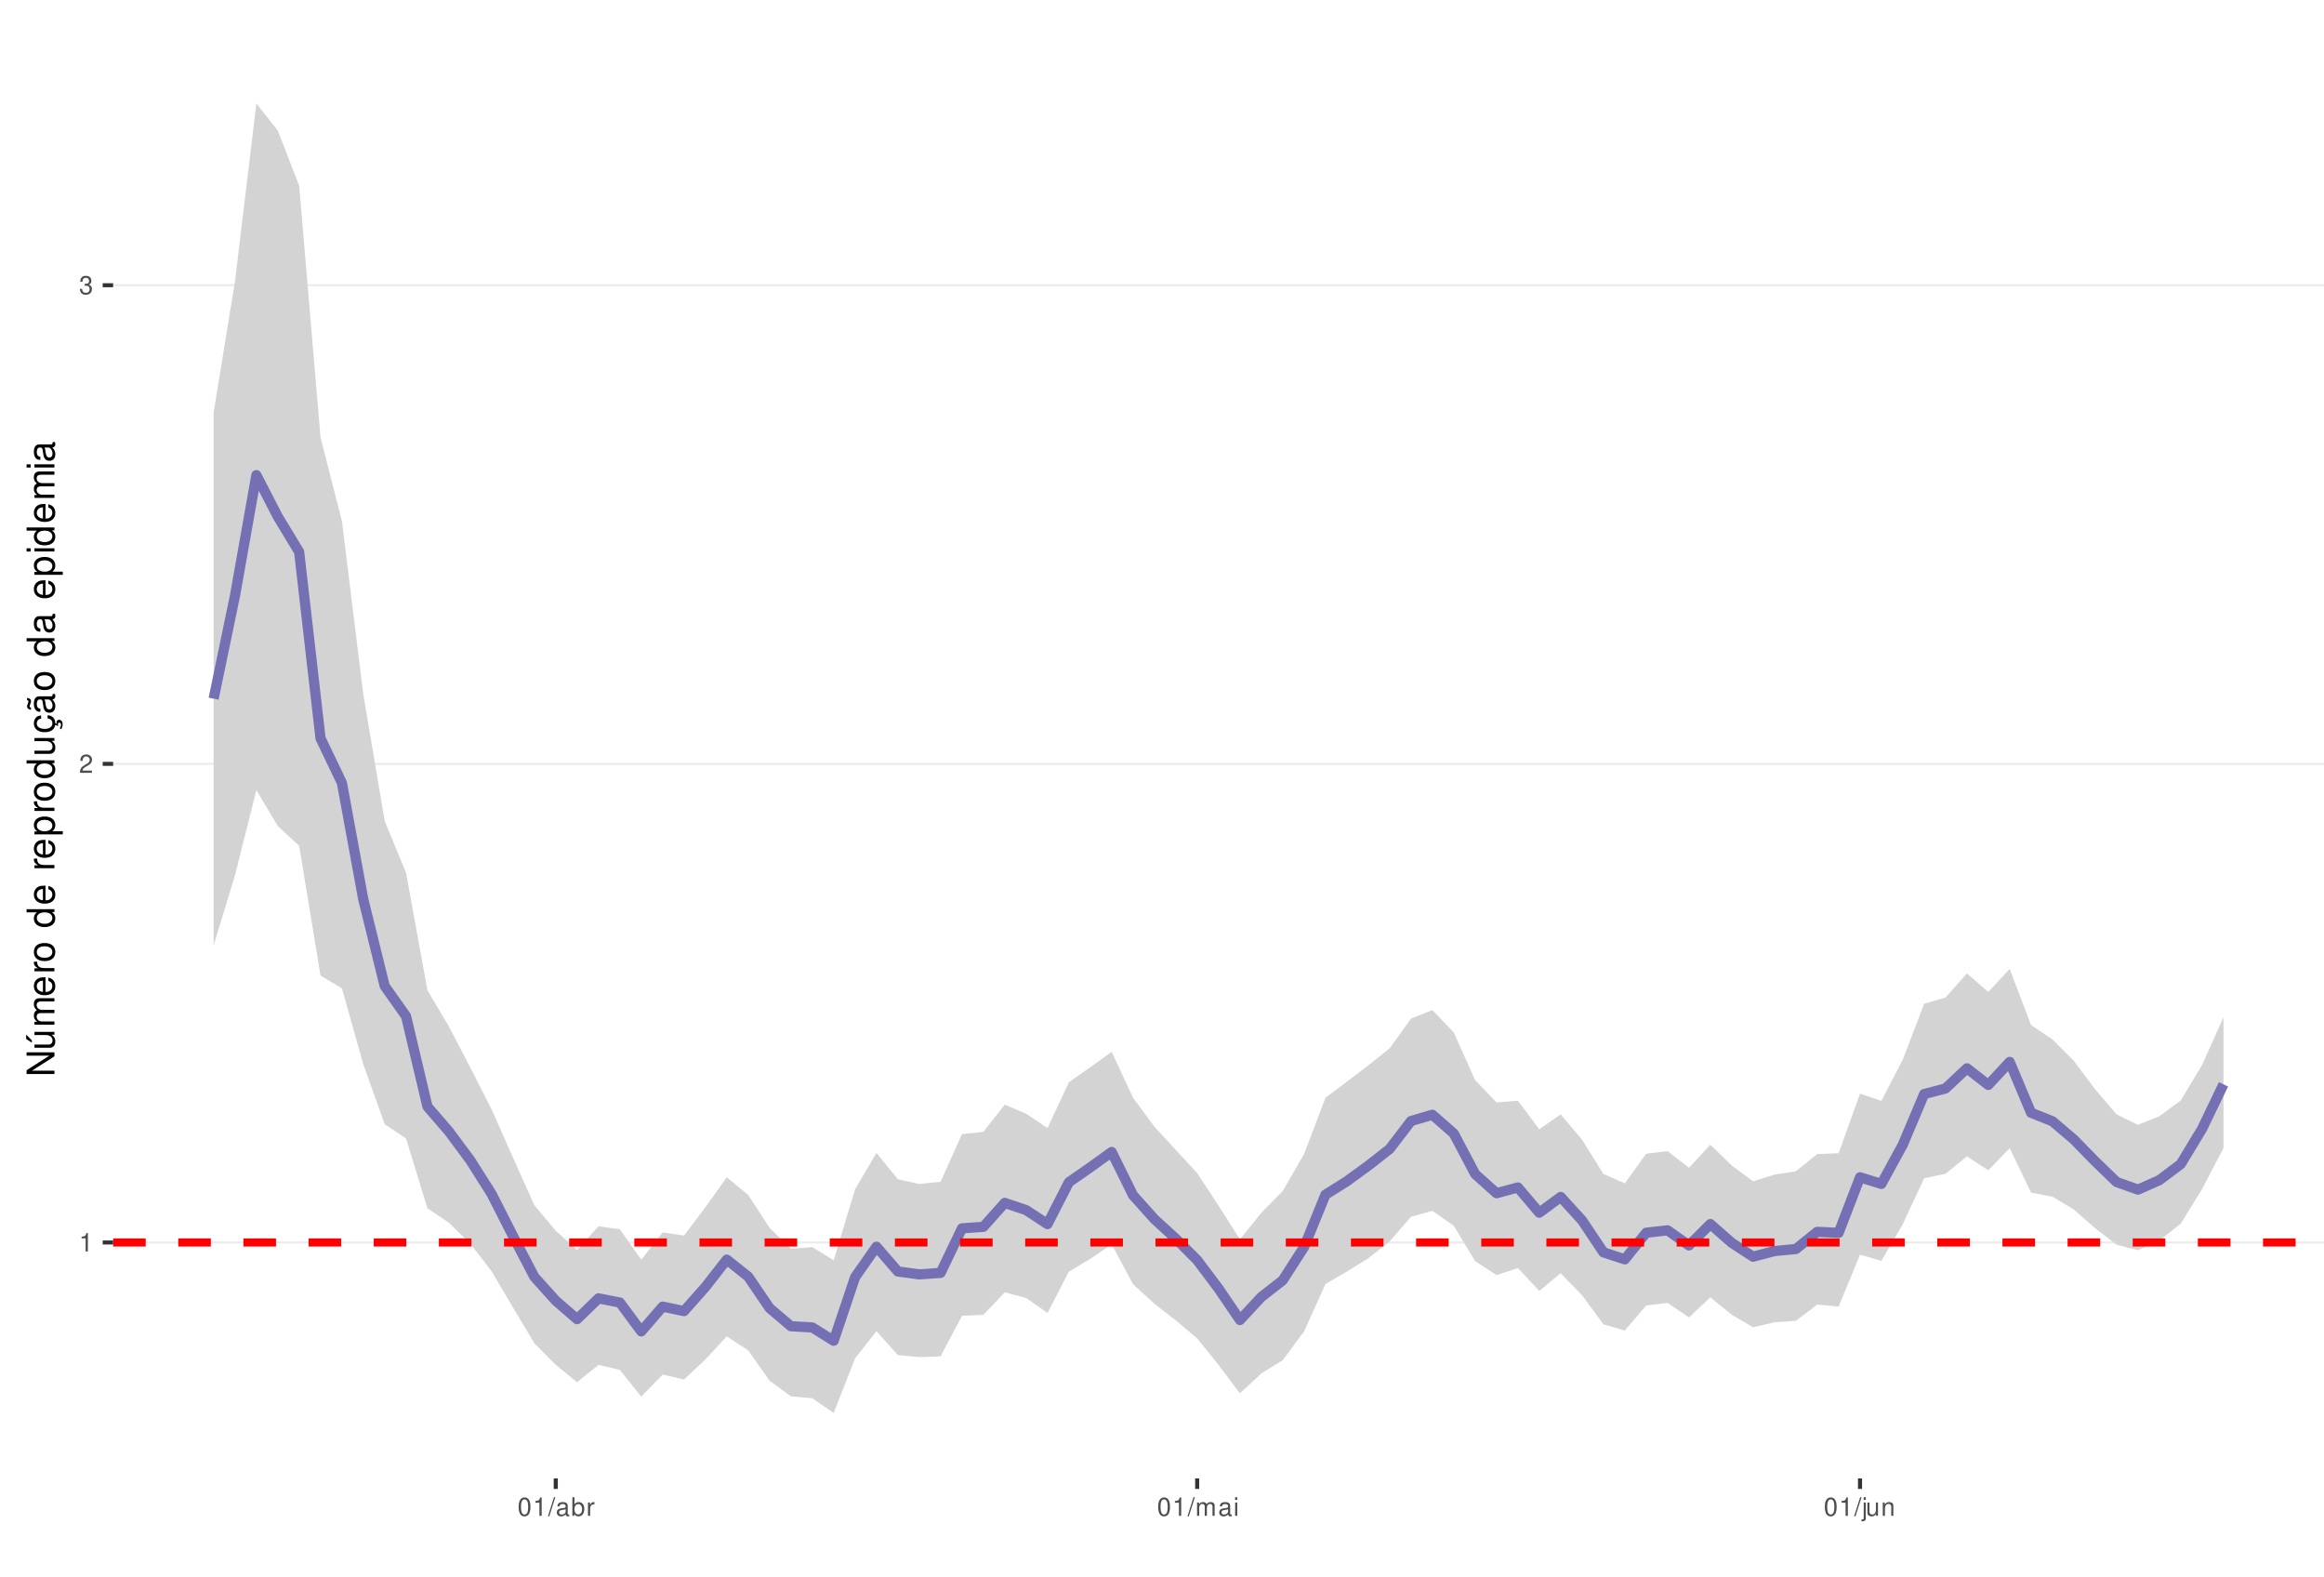
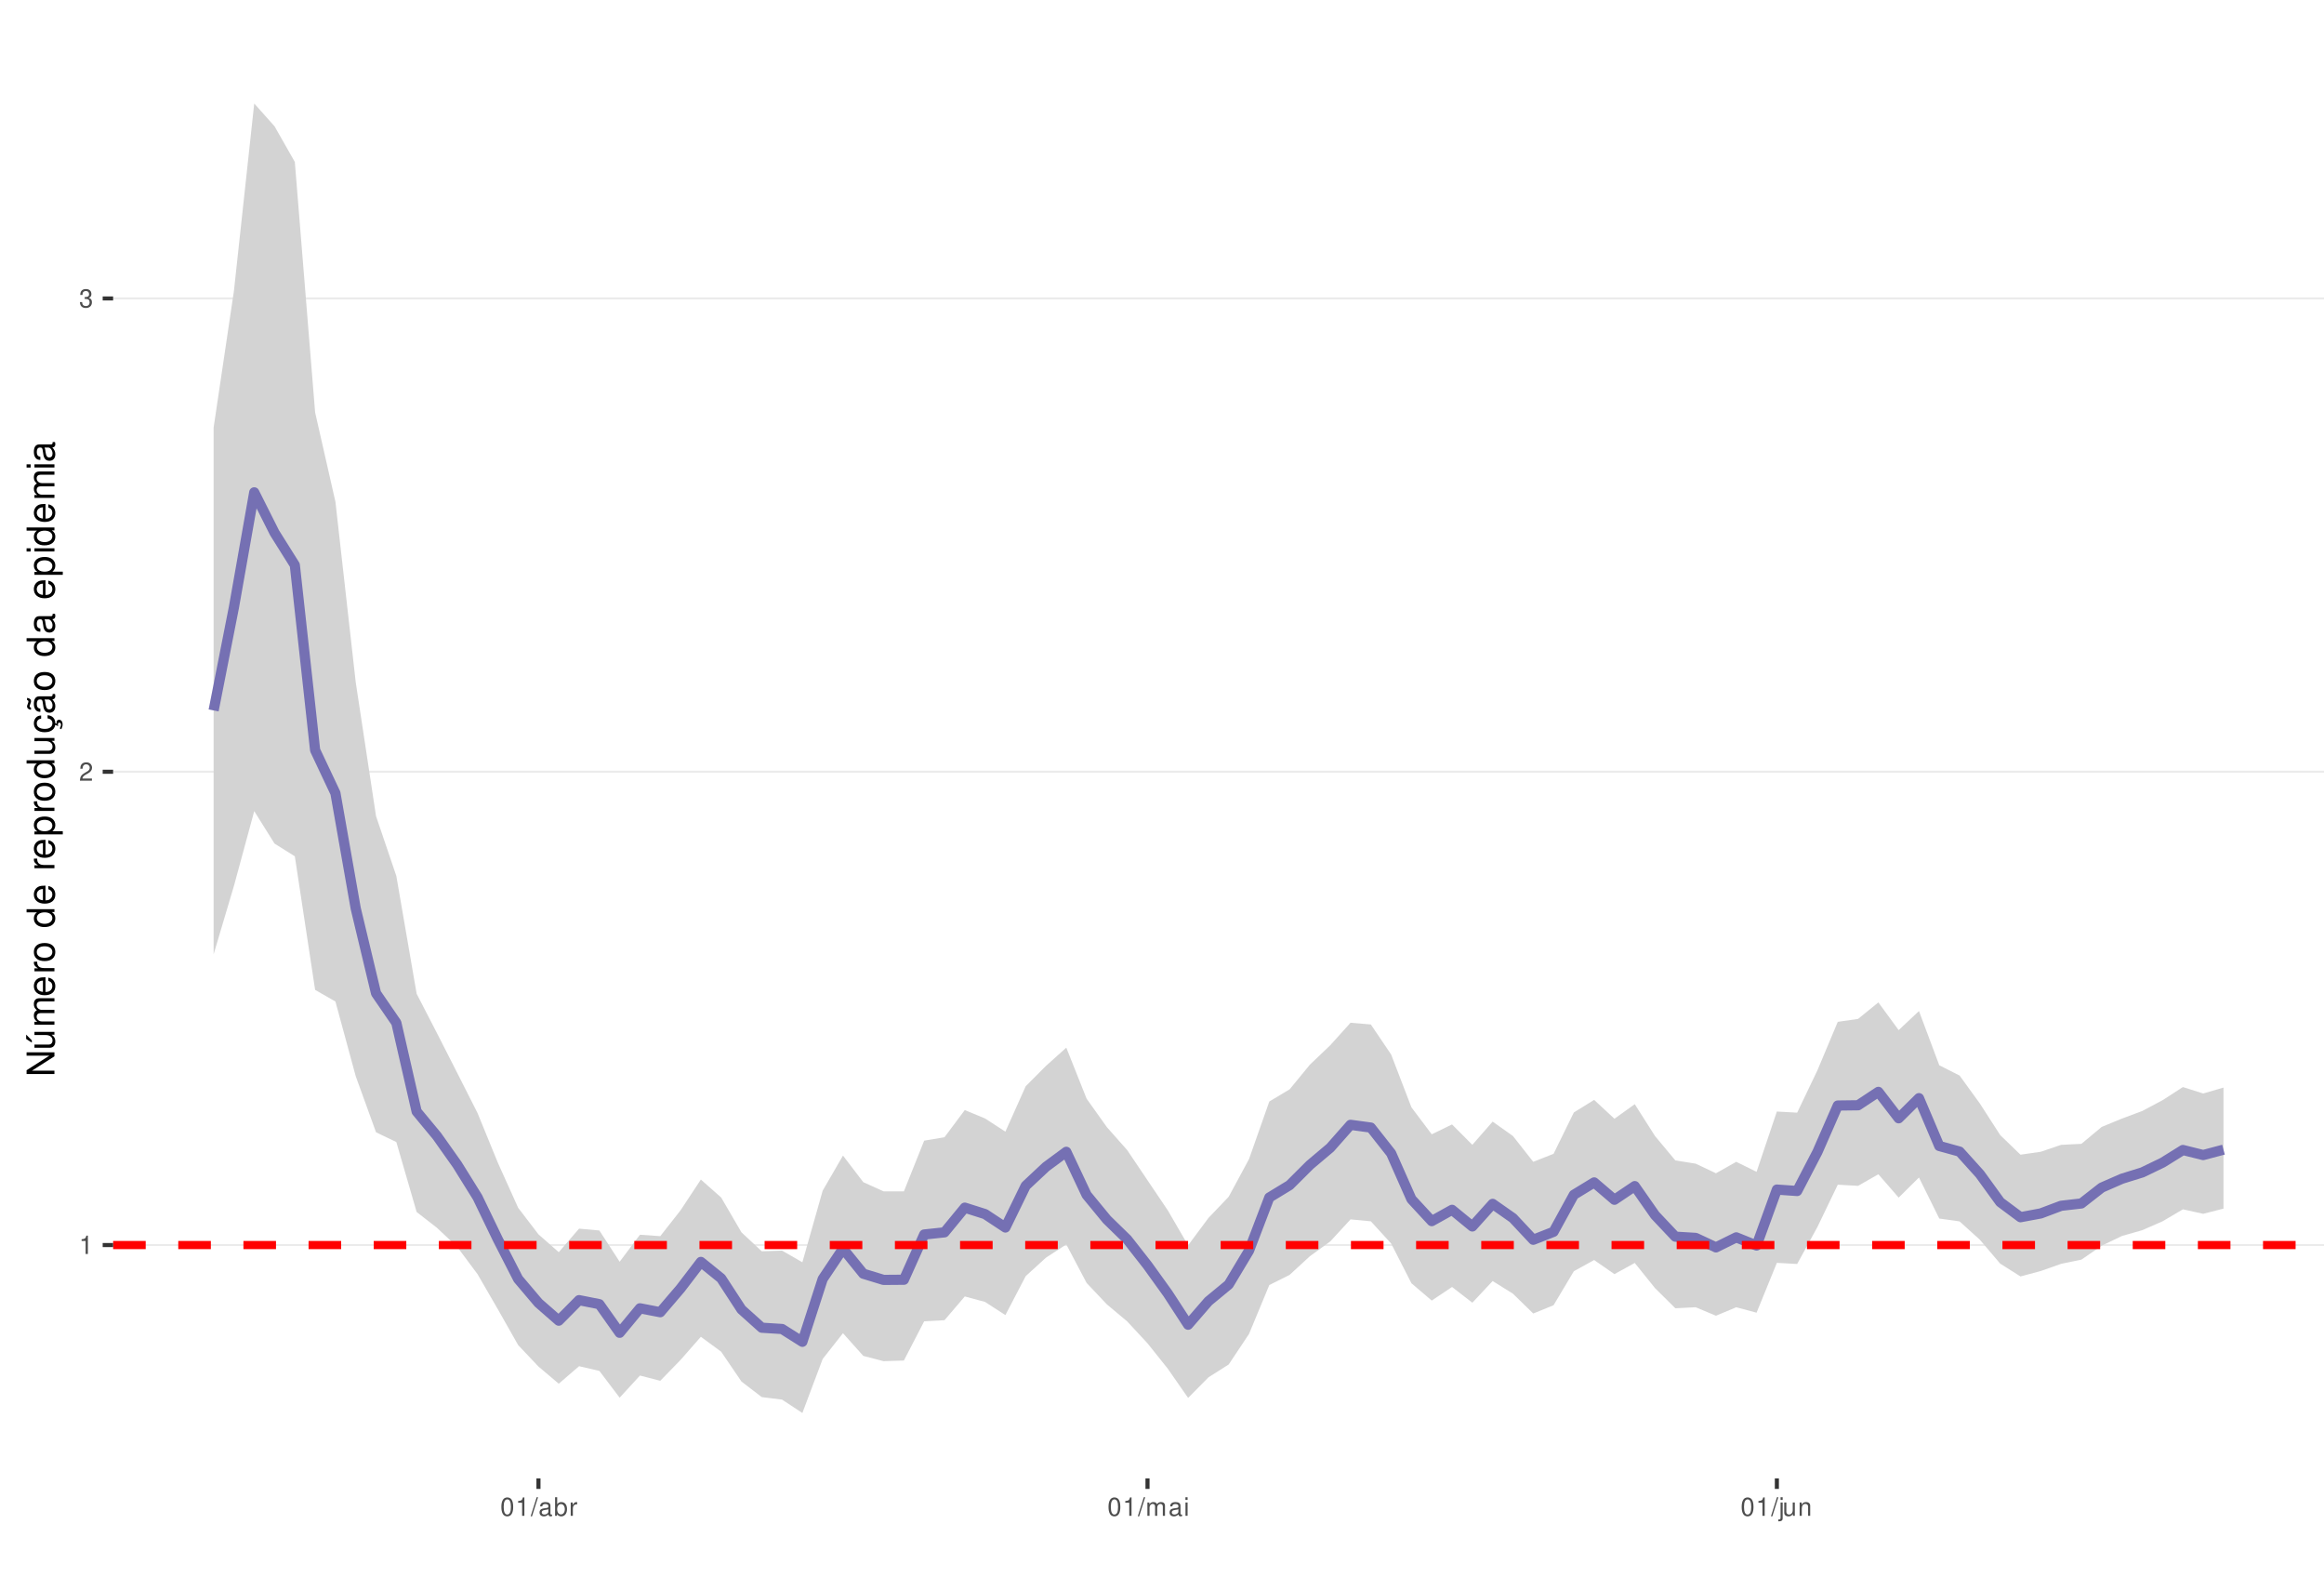
<svg xmlns="http://www.w3.org/2000/svg" xmlns:xlink="http://www.w3.org/1999/xlink" width="609pt" height="413pt" viewBox="0 0 609 413" version="1.1">
  <defs>
    <g>
      <symbol overflow="visible" id="glyph0-0">
        <path style="stroke:none;" d="" />
      </symbol>
      <symbol overflow="visible" id="glyph0-1">
        <path style="stroke:none;" d="M 1.719 -3.422 L 1.719 0 L 2.312 0 L 2.312 -4.812 L 1.922 -4.812 C 1.719 -4.078 1.578 -3.969 0.672 -3.859 L 0.672 -3.422 Z M 1.719 -3.422 " />
      </symbol>
      <symbol overflow="visible" id="glyph0-2">
        <path style="stroke:none;" d="M 3.375 -0.578 L 0.891 -0.578 C 0.938 -0.984 1.156 -1.234 1.734 -1.578 L 2.406 -1.953 C 3.062 -2.328 3.406 -2.812 3.406 -3.406 C 3.406 -3.812 3.234 -4.188 2.969 -4.438 C 2.688 -4.688 2.344 -4.812 1.891 -4.812 C 1.297 -4.812 0.844 -4.594 0.578 -4.188 C 0.422 -3.938 0.344 -3.641 0.328 -3.141 L 0.922 -3.141 C 0.938 -3.469 0.984 -3.672 1.062 -3.828 C 1.219 -4.125 1.516 -4.297 1.875 -4.297 C 2.406 -4.297 2.797 -3.906 2.797 -3.391 C 2.797 -3.016 2.578 -2.672 2.156 -2.438 L 1.547 -2.078 C 0.562 -1.516 0.281 -1.062 0.219 0 L 3.375 0 Z M 3.375 -0.578 " />
      </symbol>
      <symbol overflow="visible" id="glyph0-3">
        <path style="stroke:none;" d="M 1.469 -2.219 L 1.797 -2.219 C 2.422 -2.219 2.766 -1.922 2.766 -1.344 C 2.766 -0.734 2.406 -0.359 1.797 -0.359 C 1.156 -0.359 0.844 -0.688 0.797 -1.391 L 0.219 -1.391 C 0.234 -1.016 0.312 -0.766 0.422 -0.547 C 0.672 -0.078 1.125 0.156 1.766 0.156 C 2.75 0.156 3.375 -0.438 3.375 -1.344 C 3.375 -1.953 3.141 -2.297 2.562 -2.484 C 3.016 -2.672 3.234 -3 3.234 -3.484 C 3.234 -4.312 2.688 -4.812 1.797 -4.812 C 0.844 -4.812 0.328 -4.281 0.312 -3.266 L 0.906 -3.266 C 0.906 -3.547 0.938 -3.719 1 -3.875 C 1.141 -4.141 1.438 -4.297 1.797 -4.297 C 2.312 -4.297 2.625 -3.984 2.625 -3.469 C 2.625 -3.125 2.516 -2.922 2.25 -2.812 C 2.094 -2.75 1.875 -2.719 1.469 -2.703 Z M 1.469 -2.219 " />
      </symbol>
      <symbol overflow="visible" id="glyph0-4">
        <path style="stroke:none;" d="M 1.828 -4.812 C 1.391 -4.812 0.984 -4.609 0.75 -4.281 C 0.438 -3.859 0.281 -3.219 0.281 -2.328 C 0.281 -0.703 0.812 0.156 1.828 0.156 C 2.828 0.156 3.375 -0.703 3.375 -2.297 C 3.375 -3.219 3.234 -3.844 2.922 -4.281 C 2.672 -4.625 2.281 -4.812 1.828 -4.812 Z M 1.828 -4.297 C 2.469 -4.297 2.781 -3.641 2.781 -2.344 C 2.781 -0.969 2.469 -0.328 1.812 -0.328 C 1.203 -0.328 0.891 -1 0.891 -2.328 C 0.891 -3.641 1.203 -4.297 1.828 -4.297 Z M 1.828 -4.297 " />
      </symbol>
      <symbol overflow="visible" id="glyph0-5">
        <path style="stroke:none;" d="M 1.531 -4.859 L -0.047 0.141 L 0.312 0.141 L 1.891 -4.859 Z M 1.531 -4.859 " />
      </symbol>
      <symbol overflow="visible" id="glyph0-6">
        <path style="stroke:none;" d="M 3.562 -0.328 C 3.5 -0.312 3.469 -0.312 3.438 -0.312 C 3.25 -0.312 3.141 -0.406 3.141 -0.578 L 3.141 -2.641 C 3.141 -3.25 2.688 -3.594 1.828 -3.594 C 1.312 -3.594 0.906 -3.438 0.672 -3.188 C 0.516 -3 0.453 -2.797 0.438 -2.453 L 0.984 -2.453 C 1.031 -2.875 1.297 -3.078 1.812 -3.078 C 2.312 -3.078 2.594 -2.891 2.594 -2.562 L 2.594 -2.406 C 2.578 -2.172 2.469 -2.078 2.016 -2.031 C 1.219 -1.922 1.109 -1.891 0.891 -1.812 C 0.484 -1.641 0.281 -1.328 0.281 -0.875 C 0.281 -0.25 0.719 0.156 1.422 0.156 C 1.859 0.156 2.219 0 2.609 -0.359 C 2.656 0 2.828 0.156 3.188 0.156 C 3.297 0.156 3.375 0.141 3.562 0.094 Z M 2.594 -1.094 C 2.594 -0.906 2.531 -0.797 2.375 -0.641 C 2.141 -0.438 1.875 -0.328 1.547 -0.328 C 1.109 -0.328 0.859 -0.547 0.859 -0.891 C 0.859 -1.266 1.094 -1.438 1.703 -1.531 C 2.297 -1.609 2.406 -1.641 2.594 -1.719 Z M 2.594 -1.094 " />
      </symbol>
      <symbol overflow="visible" id="glyph0-7">
        <path style="stroke:none;" d="M 0.359 -4.859 L 0.359 0 L 0.859 0 L 0.859 -0.453 C 1.125 -0.047 1.484 0.156 1.969 0.156 C 2.875 0.156 3.484 -0.594 3.484 -1.75 C 3.484 -2.891 2.922 -3.594 1.984 -3.594 C 1.516 -3.594 1.172 -3.406 0.906 -3.016 L 0.906 -4.859 Z M 1.891 -3.062 C 2.5 -3.062 2.906 -2.531 2.906 -1.703 C 2.906 -0.906 2.484 -0.359 1.891 -0.359 C 1.297 -0.359 0.906 -0.906 0.906 -1.719 C 0.906 -2.531 1.297 -3.062 1.891 -3.062 Z M 1.891 -3.062 " />
      </symbol>
      <symbol overflow="visible" id="glyph0-8">
        <path style="stroke:none;" d="M 0.453 -3.484 L 0.453 0 L 1.016 0 L 1.016 -1.812 C 1.031 -2.656 1.375 -3.016 2.141 -3 L 2.141 -3.562 C 2.047 -3.578 1.984 -3.594 1.922 -3.594 C 1.562 -3.594 1.297 -3.375 0.969 -2.859 L 0.969 -3.484 Z M 0.453 -3.484 " />
      </symbol>
      <symbol overflow="visible" id="glyph0-9">
        <path style="stroke:none;" d="M 0.469 -3.484 L 0.469 0 L 1.031 0 L 1.031 -2.188 C 1.031 -2.703 1.391 -3.109 1.844 -3.109 C 2.25 -3.109 2.484 -2.844 2.484 -2.406 L 2.484 0 L 3.047 0 L 3.047 -2.188 C 3.047 -2.703 3.422 -3.109 3.875 -3.109 C 4.266 -3.109 4.516 -2.844 4.516 -2.406 L 4.516 0 L 5.078 0 L 5.078 -2.609 C 5.078 -3.234 4.719 -3.594 4.062 -3.594 C 3.594 -3.594 3.312 -3.453 2.984 -3.062 C 2.781 -3.422 2.5 -3.594 2.047 -3.594 C 1.578 -3.594 1.266 -3.422 0.984 -3 L 0.984 -3.484 Z M 0.469 -3.484 " />
      </symbol>
      <symbol overflow="visible" id="glyph0-10">
        <path style="stroke:none;" d="M 1 -3.484 L 0.453 -3.484 L 0.453 0 L 1 0 Z M 1 -4.859 L 0.438 -4.859 L 0.438 -4.156 L 1 -4.156 Z M 1 -4.859 " />
      </symbol>
      <symbol overflow="visible" id="glyph0-11">
        <path style="stroke:none;" d="M 0.469 -3.484 L 0.469 0.5 C 0.469 0.859 0.359 0.969 0.016 0.969 C -0.031 0.969 -0.047 0.969 -0.125 0.953 L -0.125 1.438 C -0.047 1.438 -0.016 1.453 0.062 1.453 C 0.688 1.453 1.016 1.203 1.016 0.719 L 1.016 -3.484 Z M 1.016 -4.859 L 0.469 -4.859 L 0.469 -4.156 L 1.016 -4.156 Z M 1.016 -4.859 " />
      </symbol>
      <symbol overflow="visible" id="glyph0-12">
        <path style="stroke:none;" d="M 3.203 0 L 3.203 -3.484 L 2.656 -3.484 L 2.656 -1.516 C 2.656 -0.797 2.281 -0.328 1.703 -0.328 C 1.266 -0.328 0.984 -0.594 0.984 -1.016 L 0.984 -3.484 L 0.438 -3.484 L 0.438 -0.797 C 0.438 -0.219 0.859 0.156 1.547 0.156 C 2.062 0.156 2.391 -0.031 2.703 -0.484 L 2.703 0 Z M 3.203 0 " />
      </symbol>
      <symbol overflow="visible" id="glyph0-13">
        <path style="stroke:none;" d="M 0.469 -3.484 L 0.469 0 L 1.031 0 L 1.031 -1.922 C 1.031 -2.641 1.391 -3.109 1.969 -3.109 C 2.406 -3.109 2.688 -2.828 2.688 -2.422 L 2.688 0 L 3.234 0 L 3.234 -2.641 C 3.234 -3.219 2.812 -3.594 2.141 -3.594 C 1.625 -3.594 1.281 -3.391 0.984 -2.906 L 0.984 -3.484 Z M 0.469 -3.484 " />
      </symbol>
      <symbol overflow="visible" id="glyph1-0">
        <path style="stroke:none;" d="" />
      </symbol>
      <symbol overflow="visible" id="glyph1-1">
        <path style="stroke:none;" d="M -7.297 -6.453 L -7.297 -5.578 L -1.328 -5.578 L -7.297 -1.766 L -7.297 -0.766 L 0 -0.766 L 0 -1.641 L -5.906 -1.641 L 0 -5.406 L 0 -6.453 Z M -7.297 -6.453 " />
      </symbol>
      <symbol overflow="visible" id="glyph1-2">
        <path style="stroke:none;" d="M 0 -4.812 L -5.234 -4.812 L -5.234 -3.984 L -2.266 -3.984 C -1.203 -3.984 -0.5 -3.438 -0.5 -2.562 C -0.5 -1.906 -0.906 -1.484 -1.531 -1.484 L -5.234 -1.484 L -5.234 -0.656 L -1.203 -0.656 C -0.328 -0.656 0.234 -1.297 0.234 -2.312 C 0.234 -3.094 -0.047 -3.578 -0.734 -4.062 L 0 -4.062 Z M -7.406 -2.953 L -5.922 -2 L -5.922 -2.594 L -7.406 -4.094 Z M -7.406 -2.953 " />
      </symbol>
      <symbol overflow="visible" id="glyph1-3">
        <path style="stroke:none;" d="M -5.234 -0.703 L 0 -0.703 L 0 -1.547 L -3.297 -1.547 C -4.047 -1.547 -4.656 -2.094 -4.656 -2.766 C -4.656 -3.391 -4.281 -3.734 -3.609 -3.734 L 0 -3.734 L 0 -4.578 L -3.297 -4.578 C -4.047 -4.578 -4.656 -5.125 -4.656 -5.812 C -4.656 -6.422 -4.266 -6.781 -3.609 -6.781 L 0 -6.781 L 0 -7.625 L -3.938 -7.625 C -4.875 -7.625 -5.391 -7.078 -5.391 -6.094 C -5.391 -5.406 -5.188 -4.984 -4.594 -4.484 C -5.156 -4.188 -5.391 -3.766 -5.391 -3.078 C -5.391 -2.375 -5.125 -1.906 -4.5 -1.469 L -5.234 -1.469 Z M -5.234 -0.703 " />
      </symbol>
      <symbol overflow="visible" id="glyph1-4">
        <path style="stroke:none;" d="M -2.344 -5.125 C -3.141 -5.125 -3.625 -5.062 -4.016 -4.922 C -4.875 -4.578 -5.391 -3.781 -5.391 -2.797 C -5.391 -1.344 -4.281 -0.406 -2.547 -0.406 C -0.812 -0.406 0.234 -1.297 0.234 -2.781 C 0.234 -3.984 -0.453 -4.812 -1.594 -5.016 L -1.594 -4.188 C -0.906 -3.953 -0.547 -3.484 -0.547 -2.812 C -0.547 -2.281 -0.781 -1.828 -1.219 -1.547 C -1.516 -1.344 -1.812 -1.281 -2.344 -1.266 Z M -3.016 -1.297 C -3.984 -1.359 -4.625 -1.953 -4.625 -2.797 C -4.625 -3.641 -3.953 -4.234 -3.016 -4.234 Z M -3.016 -1.297 " />
      </symbol>
      <symbol overflow="visible" id="glyph1-5">
        <path style="stroke:none;" d="M -5.234 -0.688 L 0 -0.688 L 0 -1.531 L -2.719 -1.531 C -3.984 -1.547 -4.547 -2.062 -4.516 -3.203 L -5.359 -3.203 C -5.375 -3.062 -5.391 -2.984 -5.391 -2.891 C -5.391 -2.344 -5.062 -1.938 -4.297 -1.453 L -5.234 -1.453 Z M -5.234 -0.688 " />
      </symbol>
      <symbol overflow="visible" id="glyph1-6">
        <path style="stroke:none;" d="M -5.391 -2.719 C -5.391 -1.234 -4.344 -0.359 -2.578 -0.359 C -0.812 -0.359 0.234 -1.234 0.234 -2.734 C 0.234 -4.203 -0.812 -5.094 -2.547 -5.094 C -4.359 -5.094 -5.391 -4.234 -5.391 -2.719 Z M -4.625 -2.734 C -4.625 -3.672 -3.844 -4.234 -2.547 -4.234 C -1.312 -4.234 -0.547 -3.656 -0.547 -2.734 C -0.547 -1.797 -1.312 -1.234 -2.578 -1.234 C -3.844 -1.234 -4.625 -1.797 -4.625 -2.734 Z M -4.625 -2.734 " />
      </symbol>
      <symbol overflow="visible" id="glyph1-7">
        <path style="stroke:none;" d="" />
      </symbol>
      <symbol overflow="visible" id="glyph1-8">
        <path style="stroke:none;" d="M -7.297 -4.953 L -7.297 -4.125 L -4.578 -4.125 C -5.109 -3.766 -5.391 -3.203 -5.391 -2.516 C -5.391 -1.156 -4.297 -0.266 -2.625 -0.266 C -0.859 -0.266 0.234 -1.125 0.234 -2.547 C 0.234 -3.266 -0.047 -3.766 -0.688 -4.203 L 0 -4.203 L 0 -4.953 Z M -4.609 -2.656 C -4.609 -3.547 -3.812 -4.125 -2.562 -4.125 C -1.344 -4.125 -0.547 -3.547 -0.547 -2.656 C -0.547 -1.734 -1.359 -1.125 -2.578 -1.125 C -3.797 -1.125 -4.609 -1.734 -4.609 -2.656 Z M -4.609 -2.656 " />
      </symbol>
      <symbol overflow="visible" id="glyph1-9">
        <path style="stroke:none;" d="M 2.188 -0.547 L 2.188 -1.375 L -0.547 -1.375 C -0.016 -1.812 0.234 -2.312 0.234 -2.984 C 0.234 -4.344 -0.859 -5.234 -2.531 -5.234 C -4.297 -5.234 -5.391 -4.375 -5.391 -2.984 C -5.391 -2.266 -5.062 -1.703 -4.453 -1.312 L -5.234 -1.312 L -5.234 -0.547 Z M -4.609 -2.844 C -4.609 -3.766 -3.797 -4.359 -2.547 -4.359 C -1.359 -4.359 -0.547 -3.75 -0.547 -2.844 C -0.547 -1.953 -1.344 -1.375 -2.578 -1.375 C -3.812 -1.375 -4.609 -1.953 -4.609 -2.844 Z M -4.609 -2.844 " />
      </symbol>
      <symbol overflow="visible" id="glyph1-10">
        <path style="stroke:none;" d="M 0 -4.812 L -5.234 -4.812 L -5.234 -3.984 L -2.266 -3.984 C -1.203 -3.984 -0.5 -3.438 -0.5 -2.562 C -0.5 -1.906 -0.906 -1.484 -1.531 -1.484 L -5.234 -1.484 L -5.234 -0.656 L -1.203 -0.656 C -0.328 -0.656 0.234 -1.297 0.234 -2.312 C 0.234 -3.094 -0.047 -3.578 -0.734 -4.062 L 0 -4.062 Z M 0 -4.812 " />
      </symbol>
      <symbol overflow="visible" id="glyph1-11">
        <path style="stroke:none;" d="M 0.234 -2.641 C 0.234 -3.875 -0.547 -4.703 -1.797 -4.766 L -1.797 -3.938 C -0.953 -3.797 -0.531 -3.359 -0.531 -2.656 C -0.531 -1.734 -1.281 -1.188 -2.516 -1.188 C -3.844 -1.188 -4.625 -1.719 -4.625 -2.625 C -4.625 -3.328 -4.203 -3.766 -3.484 -3.875 L -3.484 -4.703 C -3.984 -4.672 -4.312 -4.562 -4.609 -4.359 C -5.094 -4 -5.391 -3.375 -5.391 -2.641 C -5.391 -1.219 -4.266 -0.312 -2.531 -0.312 C -1.469 -0.312 -0.625 -0.672 -0.156 -1.312 C 0.047 -1.594 0.125 -1.812 0.203 -2.25 L 0.922 -1.938 L 0.984 -2.062 C 0.938 -2.188 0.906 -2.25 0.906 -2.375 C 0.906 -2.656 1.047 -2.828 1.281 -2.828 C 1.547 -2.828 1.734 -2.594 1.734 -2.297 C 1.734 -2.031 1.672 -1.844 1.438 -1.406 L 1.406 -1.312 L 1.812 -1.094 C 2.078 -1.75 2.141 -1.953 2.141 -2.344 C 2.141 -3.109 1.781 -3.578 1.203 -3.578 C 0.781 -3.578 0.547 -3.297 0.547 -2.797 C 0.547 -2.703 0.547 -2.641 0.562 -2.516 Z M 0.234 -2.641 " />
      </symbol>
      <symbol overflow="visible" id="glyph1-12">
        <path style="stroke:none;" d="M -0.484 -5.344 C -0.469 -5.266 -0.469 -5.219 -0.469 -5.172 C -0.469 -4.875 -0.625 -4.719 -0.875 -4.719 L -3.953 -4.719 C -4.891 -4.719 -5.391 -4.047 -5.391 -2.75 C -5.391 -1.984 -5.172 -1.375 -4.781 -1.016 C -4.516 -0.766 -4.203 -0.672 -3.688 -0.656 L -3.688 -1.484 C -4.328 -1.562 -4.625 -1.938 -4.625 -2.719 C -4.625 -3.484 -4.344 -3.891 -3.844 -3.891 L -3.625 -3.891 C -3.266 -3.875 -3.125 -3.703 -3.047 -3.016 C -2.891 -1.844 -2.844 -1.656 -2.719 -1.344 C -2.453 -0.734 -2 -0.422 -1.312 -0.422 C -0.375 -0.422 0.234 -1.078 0.234 -2.141 C 0.234 -2.797 0 -3.328 -0.547 -3.922 C 0 -3.984 0.234 -4.234 0.234 -4.781 C 0.234 -4.953 0.203 -5.062 0.141 -5.344 Z M -1.656 -3.891 C -1.375 -3.891 -1.203 -3.812 -0.969 -3.562 C -0.656 -3.219 -0.5 -2.812 -0.5 -2.312 C -0.5 -1.672 -0.812 -1.297 -1.344 -1.297 C -1.891 -1.297 -2.172 -1.656 -2.297 -2.547 C -2.422 -3.438 -2.453 -3.609 -2.594 -3.891 Z M -7.172 -3.75 C -6.922 -3.672 -6.812 -3.547 -6.812 -3.375 C -6.812 -3.25 -6.875 -2.984 -6.984 -2.734 C -7.156 -2.312 -7.172 -2.25 -7.172 -2.047 C -7.172 -1.594 -6.797 -1.297 -6.141 -1.188 L -6.141 -1.766 C -6.375 -1.812 -6.5 -1.938 -6.5 -2.094 C -6.5 -2.203 -6.469 -2.344 -6.375 -2.578 C -6.156 -3.156 -6.125 -3.234 -6.125 -3.438 C -6.125 -3.922 -6.484 -4.219 -7.172 -4.312 Z M -7.172 -3.75 " />
      </symbol>
      <symbol overflow="visible" id="glyph1-13">
        <path style="stroke:none;" d="M -0.484 -5.344 C -0.469 -5.266 -0.469 -5.219 -0.469 -5.172 C -0.469 -4.875 -0.625 -4.719 -0.875 -4.719 L -3.953 -4.719 C -4.891 -4.719 -5.391 -4.047 -5.391 -2.75 C -5.391 -1.984 -5.172 -1.375 -4.781 -1.016 C -4.516 -0.766 -4.203 -0.672 -3.688 -0.656 L -3.688 -1.484 C -4.328 -1.562 -4.625 -1.938 -4.625 -2.719 C -4.625 -3.484 -4.344 -3.891 -3.844 -3.891 L -3.625 -3.891 C -3.266 -3.875 -3.125 -3.703 -3.047 -3.016 C -2.891 -1.844 -2.844 -1.656 -2.719 -1.344 C -2.453 -0.734 -2 -0.422 -1.312 -0.422 C -0.375 -0.422 0.234 -1.078 0.234 -2.141 C 0.234 -2.797 0 -3.328 -0.547 -3.922 C 0 -3.984 0.234 -4.234 0.234 -4.781 C 0.234 -4.953 0.203 -5.062 0.141 -5.344 Z M -1.656 -3.891 C -1.375 -3.891 -1.203 -3.812 -0.969 -3.562 C -0.656 -3.219 -0.5 -2.812 -0.5 -2.312 C -0.5 -1.672 -0.812 -1.297 -1.344 -1.297 C -1.891 -1.297 -2.172 -1.656 -2.297 -2.547 C -2.422 -3.438 -2.453 -3.609 -2.594 -3.891 Z M -1.656 -3.891 " />
      </symbol>
      <symbol overflow="visible" id="glyph1-14">
        <path style="stroke:none;" d="M -5.234 -1.5 L -5.234 -0.672 L 0 -0.672 L 0 -1.5 Z M -7.297 -1.5 L -7.297 -0.656 L -6.234 -0.656 L -6.234 -1.5 Z M -7.297 -1.5 " />
      </symbol>
    </g>
    <clipPath id="clip1">
      <path d="M 29.645 9.961 L 609 9.961 L 609 387.328 L 29.645 387.328 Z M 29.645 9.961 " />
    </clipPath>
    <clipPath id="clip2">
-       <path d="M 29.645 325 L 609 325 L 609 326 L 29.645 326 Z M 29.645 325 " />
+       <path d="M 29.645 325 L 609 325 L 609 327 L 29.645 327 Z M 29.645 325 " />
    </clipPath>
    <clipPath id="clip3">
-       <path d="M 29.645 199 L 609 199 L 609 201 L 29.645 201 Z M 29.645 199 " />
+       <path d="M 29.645 201 L 609 201 L 609 203 L 29.645 203 Z M 29.645 201 " />
    </clipPath>
    <clipPath id="clip4">
-       <path d="M 29.645 74 L 609 74 L 609 75 L 29.645 75 Z M 29.645 74 " />
+       <path d="M 29.645 77 L 609 77 L 609 79 L 29.645 79 Z M 29.645 77 " />
    </clipPath>
    <clipPath id="clip5">
-       <path d="M 29.645 324 L 609 324 L 609 327 L 29.645 327 Z M 29.645 324 " />
+       <path d="M 29.645 325 L 609 325 L 609 328 L 29.645 328 Z M 29.645 325 " />
    </clipPath>
  </defs>
  <g id="surface157">
    <rect x="0" y="0" width="609" height="413" style="fill:rgb(100%,100%,100%);fill-opacity:1;stroke:none;" />
    <rect x="0" y="0" width="609" height="413" style="fill:rgb(100%,100%,100%);fill-opacity:1;stroke:none;" />
    <path style="fill:none;stroke-width:1.067;stroke-linecap:round;stroke-linejoin:round;stroke:rgb(100%,100%,100%);stroke-opacity:1;stroke-miterlimit:10;" d="M 0 413 L 609 413 L 609 0 L 0 0 Z M 0 413 " />
    <g clip-path="url(#clip1)" clip-rule="nonzero">
      <path style=" stroke:none;fill-rule:nonzero;fill:rgb(100%,100%,100%);fill-opacity:1;" d="M 29.645 387.328 L 609 387.328 L 609 9.961 L 29.645 9.961 Z M 29.645 387.328 " />
    </g>
    <g clip-path="url(#clip2)" clip-rule="nonzero">
-       <path style="fill:none;stroke-width:0.533;stroke-linecap:butt;stroke-linejoin:round;stroke:rgb(92.157%,92.157%,92.157%);stroke-opacity:1;stroke-miterlimit:10;" d="M 29.645 325.508 L 609 325.508 " />
+       <path style="fill:none;stroke-width:0.533;stroke-linecap:butt;stroke-linejoin:round;stroke:rgb(92.157%,92.157%,92.157%);stroke-opacity:1;stroke-miterlimit:10;" d="M 29.645 326.18 L 609 326.18 " />
    </g>
    <g clip-path="url(#clip3)" clip-rule="nonzero">
-       <path style="fill:none;stroke-width:0.533;stroke-linecap:butt;stroke-linejoin:round;stroke:rgb(92.157%,92.157%,92.157%);stroke-opacity:1;stroke-miterlimit:10;" d="M 29.645 200.117 L 609 200.117 " />
+       <path style="fill:none;stroke-width:0.533;stroke-linecap:butt;stroke-linejoin:round;stroke:rgb(92.157%,92.157%,92.157%);stroke-opacity:1;stroke-miterlimit:10;" d="M 29.645 202.184 L 609 202.184 " />
    </g>
    <g clip-path="url(#clip4)" clip-rule="nonzero">
-       <path style="fill:none;stroke-width:0.533;stroke-linecap:butt;stroke-linejoin:round;stroke:rgb(92.157%,92.157%,92.157%);stroke-opacity:1;stroke-miterlimit:10;" d="M 29.645 74.727 L 609 74.727 " />
-     </g>
-     <path style=" stroke:none;fill-rule:nonzero;fill:rgb(82.745%,82.745%,82.745%);fill-opacity:1;" d="M 55.98 108.066 L 61.582 73.668 L 67.184 27.117 L 72.789 34.219 L 78.391 48.617 L 83.996 114.625 L 89.598 136.492 L 95.199 181.875 L 100.805 215.078 L 106.406 228.68 L 112.012 259.434 L 117.613 268.891 L 123.215 279.629 L 128.82 290.621 L 134.422 303.262 L 140.023 315.742 L 145.629 322.434 L 151.23 327.496 L 156.836 321.254 L 162.438 322.051 L 168.039 330.016 L 173.645 322.867 L 179.246 323.691 L 184.848 316.277 L 190.453 308.418 L 196.055 313.051 L 201.66 321.676 L 207.262 327.176 L 212.863 326.715 L 218.469 330.168 L 224.07 311.555 L 229.672 302.059 L 235.277 308.934 L 240.879 310.191 L 246.484 309.602 L 252.086 297.113 L 257.688 296.527 L 263.293 289.398 L 268.895 291.781 L 274.5 295.535 L 280.102 283.516 L 285.703 279.598 L 291.309 275.562 L 296.91 287.586 L 302.512 295.172 L 308.117 301.27 L 313.719 307.336 L 319.324 315.871 L 324.926 324.684 L 330.527 317.73 L 336.133 312.031 L 341.734 302.332 L 347.336 287.598 L 352.941 283.387 L 358.543 279.113 L 364.148 274.652 L 369.75 266.863 L 375.352 264.617 L 380.957 270.492 L 386.559 282.977 L 392.164 288.812 L 397.766 288.371 L 403.367 295.852 L 408.973 291.945 L 414.574 298.582 L 420.176 307.559 L 425.781 310.012 L 431.383 302.262 L 436.988 301.574 L 442.59 305.938 L 448.191 299.891 L 453.797 305.348 L 459.398 309.484 L 465 307.734 L 470.605 306.863 L 476.207 302.34 L 481.812 302.125 L 487.414 286.508 L 493.016 288.398 L 498.621 277.598 L 504.223 262.969 L 509.824 261.332 L 515.43 255.023 L 521.031 259.879 L 526.637 253.848 L 532.238 268.559 L 537.84 272.297 L 543.445 277.941 L 549.047 285.395 L 554.652 291.973 L 560.254 294.684 L 565.855 292.441 L 571.461 288.297 L 577.062 278.977 L 582.664 266.492 L 582.664 300.754 L 577.062 311.496 L 571.461 320.578 L 565.855 325.004 L 560.254 327.531 L 554.652 326.098 L 549.047 321.777 L 543.445 316.875 L 537.84 313.504 L 532.238 312.457 L 526.637 300.797 L 521.031 306.605 L 515.43 302.938 L 509.824 307.508 L 504.223 308.672 L 498.621 320.707 L 493.016 330.316 L 487.414 328.707 L 481.812 342.301 L 476.207 341.781 L 470.605 346.023 L 465 346.418 L 459.398 347.719 L 453.797 344.441 L 448.191 339.875 L 442.59 345.133 L 436.988 341.34 L 431.383 342.008 L 425.781 348.586 L 420.176 346.934 L 414.574 339.332 L 408.973 333.562 L 403.367 338.203 L 397.766 332.211 L 392.164 334.055 L 386.559 330.387 L 380.957 321.125 L 375.352 317.215 L 369.75 318.77 L 364.148 325.246 L 358.543 329.66 L 352.941 333.125 L 347.336 336.395 L 341.734 348.797 L 336.133 356.348 L 330.527 359.82 L 324.926 365.035 L 319.324 357.598 L 313.719 350.648 L 308.117 345.918 L 302.512 341.559 L 296.91 336.445 L 291.309 325.977 L 285.703 329.797 L 280.102 333.137 L 274.5 343.961 L 268.895 340.051 L 263.293 338.566 L 257.688 344.465 L 252.086 344.723 L 246.484 355.324 L 240.879 355.547 L 235.277 354.996 L 229.672 348.742 L 224.07 355.867 L 218.469 370.176 L 212.863 366.312 L 207.262 365.816 L 201.66 361.703 L 196.055 353.781 L 190.453 350.09 L 184.848 356.148 L 179.246 361.406 L 173.645 360.121 L 168.039 365.898 L 162.438 358.895 L 156.836 357.578 L 151.23 362.105 L 145.629 357.559 L 140.023 351.902 L 134.422 342.539 L 128.82 333.035 L 123.215 325.805 L 117.613 320.309 L 112.012 316.566 L 106.406 298.273 L 100.805 294.504 L 95.199 278.82 L 89.598 258.93 L 83.996 255.582 L 78.391 221.586 L 72.789 216.395 L 67.184 207 L 61.582 229.289 L 55.98 247.691 Z M 55.98 108.066 " />
-     <path style="fill:none;stroke-width:2.667;stroke-linecap:butt;stroke-linejoin:round;stroke:rgb(45.882%,43.922%,70.196%);stroke-opacity:1;stroke-miterlimit:10;" d="M 55.98 183.039 L 61.582 156.031 L 67.184 124.473 L 72.789 135.336 L 78.391 144.59 L 83.996 193.422 L 89.598 205.121 L 95.199 235.625 L 100.805 258.316 L 106.406 266.227 L 112.012 289.906 L 117.613 296.395 L 123.215 303.93 L 128.82 312.789 L 134.422 323.797 L 140.023 334.508 L 145.629 340.754 L 151.23 345.598 L 156.836 340.148 L 162.438 341.246 L 168.039 348.805 L 173.645 342.309 L 179.246 343.484 L 184.848 337.164 L 190.453 329.996 L 196.055 334.445 L 201.66 342.684 L 207.262 347.449 L 212.863 347.77 L 218.469 351.258 L 224.07 334.605 L 229.672 326.609 L 235.277 333.098 L 240.879 333.867 L 246.484 333.469 L 252.086 321.801 L 257.688 321.41 L 263.293 315.137 L 268.895 317.027 L 274.5 320.695 L 280.102 309.727 L 285.703 305.836 L 291.309 301.797 L 296.91 313.133 L 302.512 319.387 L 308.117 324.512 L 313.719 330.133 L 319.324 337.586 L 324.926 345.82 L 330.527 339.785 L 336.133 335.418 L 341.734 326.695 L 347.336 312.992 L 352.941 309.469 L 358.543 305.395 L 364.148 301.012 L 369.75 293.691 L 375.352 292.047 L 380.957 296.957 L 386.559 307.574 L 392.164 312.602 L 397.766 311.094 L 403.367 317.711 L 408.973 313.574 L 414.574 319.719 L 420.176 328.086 L 425.781 329.93 L 431.383 322.953 L 436.988 322.32 L 442.59 326.277 L 448.191 320.684 L 453.797 325.598 L 459.398 329.234 L 465 327.754 L 470.605 327.223 L 476.207 322.719 L 481.812 322.977 L 487.414 308.43 L 493.016 310.16 L 498.621 299.906 L 504.223 286.621 L 509.824 285.16 L 515.43 279.879 L 521.031 284.238 L 526.637 278.199 L 532.238 291.523 L 537.84 293.754 L 543.445 298.527 L 549.047 304.254 L 554.652 309.668 L 560.254 311.66 L 565.855 309.18 L 571.461 304.973 L 577.062 295.711 L 582.664 284.074 " />
+       <path style="fill:none;stroke-width:0.533;stroke-linecap:butt;stroke-linejoin:round;stroke:rgb(92.157%,92.157%,92.157%);stroke-opacity:1;stroke-miterlimit:10;" d="M 29.645 78.188 L 609 78.188 " />
+     </g>
+     <path style=" stroke:none;fill-rule:nonzero;fill:rgb(82.745%,82.745%,82.745%);fill-opacity:1;" d="M 55.98 112.012 L 61.301 76.23 L 66.621 27.117 L 71.941 33.078 L 77.258 42.426 L 82.578 108.051 L 87.898 131.449 L 93.219 178.742 L 98.539 213.82 L 103.859 229.492 L 109.18 260.344 L 114.5 270.652 L 119.82 281.094 L 125.141 291.605 L 130.461 304.609 L 135.781 316.418 L 141.102 323.375 L 146.422 328.051 L 151.742 321.883 L 157.062 322.367 L 162.379 330.555 L 167.699 323.48 L 173.02 323.852 L 178.34 317.082 L 183.66 309.023 L 188.98 313.727 L 194.301 322.855 L 199.621 327.812 L 204.941 327.637 L 210.262 330.691 L 215.582 311.926 L 220.902 302.742 L 226.223 309.707 L 231.543 312.113 L 236.863 312.121 L 242.18 298.828 L 247.5 297.941 L 252.82 290.812 L 258.141 293.023 L 263.461 296.473 L 268.781 284.578 L 274.102 279.238 L 279.422 274.469 L 284.742 287.832 L 290.062 295.301 L 295.383 301.309 L 300.703 309.211 L 306.023 317.098 L 311.344 326.25 L 316.664 319.094 L 321.984 313.516 L 327.301 303.664 L 332.621 288.574 L 337.941 285.395 L 343.262 278.918 L 348.582 273.848 L 353.902 267.945 L 359.223 268.391 L 364.543 276.254 L 369.863 290.098 L 375.184 297.168 L 380.504 294.582 L 385.824 299.922 L 391.145 293.844 L 396.465 297.613 L 401.785 304.375 L 407.105 302.285 L 412.422 291.445 L 417.742 288.152 L 423.062 293.094 L 428.383 289.277 L 433.703 297.633 L 439.023 304.008 L 444.344 304.859 L 449.664 307.375 L 454.984 304.375 L 460.305 307 L 465.625 291.199 L 470.945 291.496 L 476.266 280.367 L 481.586 267.703 L 486.906 266.934 L 492.223 262.613 L 497.543 269.875 L 502.863 264.871 L 508.184 279.078 L 513.504 281.773 L 518.824 289.105 L 524.145 297.363 L 529.465 302.508 L 534.785 301.738 L 540.105 299.93 L 545.426 299.664 L 550.746 295.234 L 556.066 293.043 L 561.387 291.055 L 566.707 288.227 L 572.027 284.789 L 577.344 286.477 L 582.664 284.926 L 582.664 316.637 L 577.344 317.996 L 572.027 316.824 L 566.707 319.953 L 561.387 322.281 L 556.066 323.801 L 550.746 326.352 L 545.426 330.004 L 540.105 331.105 L 534.785 332.98 L 529.465 334.406 L 524.145 331.047 L 518.824 324.793 L 513.504 319.984 L 508.184 319.234 L 502.863 308.488 L 497.543 313.75 L 492.223 307.633 L 486.906 310.672 L 481.586 310.367 L 476.266 321.422 L 470.945 331.137 L 465.625 330.844 L 460.305 343.902 L 454.984 342.477 L 449.664 344.699 L 444.344 342.473 L 439.023 342.742 L 433.703 337.477 L 428.383 330.871 L 423.062 333.797 L 417.742 330.105 L 412.422 333.035 L 407.105 341.953 L 401.785 344.117 L 396.465 338.926 L 391.145 335.605 L 385.824 341.285 L 380.504 337.164 L 375.184 340.723 L 369.863 336.191 L 364.543 325.77 L 359.223 319.957 L 353.902 319.461 L 348.582 325.242 L 343.262 329.098 L 337.941 333.996 L 332.621 336.656 L 327.301 349.473 L 321.984 357.461 L 316.664 360.848 L 311.344 366.227 L 306.023 358.586 L 300.703 351.922 L 295.383 346.188 L 290.062 341.73 L 284.742 336.102 L 279.422 326.02 L 274.102 329.477 L 268.781 334.328 L 263.461 344.531 L 258.141 341.086 L 252.82 339.645 L 247.5 345.871 L 242.18 346.152 L 236.863 356.43 L 231.543 356.602 L 226.223 355.219 L 220.902 349.273 L 215.582 356.023 L 210.262 370.176 L 204.941 366.676 L 199.621 366.016 L 194.301 361.938 L 188.98 354.125 L 183.66 350.211 L 178.34 356.273 L 173.02 361.742 L 167.699 360.367 L 162.379 366.168 L 157.062 359.148 L 151.742 357.922 L 146.422 362.504 L 141.102 358.008 L 135.781 352.387 L 130.461 342.996 L 125.141 333.816 L 119.82 326.664 L 114.5 321.66 L 109.18 317.52 L 103.859 299.195 L 98.539 296.637 L 93.219 281.949 L 87.898 262.383 L 82.578 259.328 L 77.258 224.336 L 71.941 221.004 L 66.621 212.5 L 61.301 232.102 L 55.98 250 Z M 55.98 112.012 " />
+     <path style="fill:none;stroke-width:2.667;stroke-linecap:butt;stroke-linejoin:round;stroke:rgb(45.882%,43.922%,70.196%);stroke-opacity:1;stroke-miterlimit:10;" d="M 55.98 186.125 L 61.301 159.09 L 66.621 128.984 L 71.941 139.574 L 77.258 148.043 L 82.578 196.523 L 87.898 207.797 L 93.219 238 L 98.539 260.219 L 103.859 267.965 L 109.18 291.195 L 114.5 297.613 L 119.82 305.125 L 125.141 313.676 L 130.461 324.695 L 135.781 335.074 L 141.102 341.348 L 146.422 345.992 L 151.742 340.617 L 157.062 341.672 L 162.379 349.172 L 167.699 342.75 L 173.02 343.777 L 178.34 337.555 L 183.66 330.598 L 188.98 334.902 L 194.301 343.066 L 199.621 347.836 L 204.941 348.172 L 210.262 351.527 L 215.582 335.082 L 220.902 327.137 L 226.223 333.688 L 231.543 335.312 L 236.863 335.27 L 242.18 323.418 L 247.5 322.852 L 252.82 316.383 L 258.141 318.07 L 263.461 321.582 L 268.781 310.66 L 274.102 305.68 L 279.422 301.754 L 284.742 313.047 L 290.062 319.512 L 295.383 324.699 L 300.703 331.488 L 306.023 338.879 L 311.344 347.051 L 316.664 340.91 L 321.984 336.516 L 327.301 327.648 L 332.621 313.727 L 337.941 310.488 L 343.262 305.188 L 348.582 300.699 L 353.902 294.684 L 359.223 295.402 L 364.543 302.148 L 369.863 314.16 L 375.184 319.914 L 380.504 316.949 L 385.824 321.309 L 391.145 315.391 L 396.465 319.117 L 401.785 324.797 L 407.105 322.711 L 412.422 313.016 L 417.742 309.77 L 423.062 314.316 L 428.383 310.738 L 433.703 318.352 L 439.023 323.988 L 444.344 324.305 L 449.664 326.793 L 454.984 324.164 L 460.305 326.309 L 465.625 311.648 L 470.945 312.02 L 476.266 301.777 L 481.586 289.629 L 486.906 289.562 L 492.223 286.047 L 497.543 292.973 L 502.863 287.695 L 508.184 300.23 L 513.504 301.695 L 518.824 307.59 L 524.145 314.93 L 529.465 318.887 L 534.785 317.895 L 540.105 315.895 L 545.426 315.285 L 550.746 311.129 L 556.066 308.805 L 561.387 307.152 L 566.707 304.586 L 572.027 301.277 L 577.344 302.602 L 582.664 301.191 " />
    <g clip-path="url(#clip5)" clip-rule="nonzero">
-       <path style="fill:none;stroke-width:2.134;stroke-linecap:butt;stroke-linejoin:round;stroke:rgb(100%,0%,0%);stroke-opacity:1;stroke-dasharray:8.536,8.536;stroke-miterlimit:10;" d="M 29.645 325.508 L 609 325.508 " />
-     </g>
-     <g style="fill:rgb(30.196%,30.196%,30.196%);fill-opacity:1;">
-       <use xlink:href="#glyph0-1" x="20.715" y="327.855" />
-     </g>
-     <g style="fill:rgb(30.196%,30.196%,30.196%);fill-opacity:1;">
-       <use xlink:href="#glyph0-2" x="20.715" y="202.465" />
-     </g>
-     <g style="fill:rgb(30.196%,30.196%,30.196%);fill-opacity:1;">
-       <use xlink:href="#glyph0-3" x="20.715" y="77.074" />
-     </g>
-     <path style="fill:none;stroke-width:1.067;stroke-linecap:butt;stroke-linejoin:round;stroke:rgb(20%,20%,20%);stroke-opacity:1;stroke-miterlimit:10;" d="M 26.906 325.508 L 29.645 325.508 " />
-     <path style="fill:none;stroke-width:1.067;stroke-linecap:butt;stroke-linejoin:round;stroke:rgb(20%,20%,20%);stroke-opacity:1;stroke-miterlimit:10;" d="M 26.906 200.117 L 29.645 200.117 " />
-     <path style="fill:none;stroke-width:1.067;stroke-linecap:butt;stroke-linejoin:round;stroke:rgb(20%,20%,20%);stroke-opacity:1;stroke-miterlimit:10;" d="M 26.906 74.727 L 29.645 74.727 " />
-     <path style="fill:none;stroke-width:1.067;stroke-linecap:butt;stroke-linejoin:round;stroke:rgb(20%,20%,20%);stroke-opacity:1;stroke-miterlimit:10;" d="M 145.629 390.07 L 145.629 387.328 " />
-     <path style="fill:none;stroke-width:1.067;stroke-linecap:butt;stroke-linejoin:round;stroke:rgb(20%,20%,20%);stroke-opacity:1;stroke-miterlimit:10;" d="M 313.719 390.07 L 313.719 387.328 " />
-     <path style="fill:none;stroke-width:1.067;stroke-linecap:butt;stroke-linejoin:round;stroke:rgb(20%,20%,20%);stroke-opacity:1;stroke-miterlimit:10;" d="M 487.414 390.07 L 487.414 387.328 " />
-     <g style="fill:rgb(30.196%,30.196%,30.196%);fill-opacity:1;">
-       <use xlink:href="#glyph0-4" x="135.629" y="397.109" />
-       <use xlink:href="#glyph0-1" x="139.629" y="397.109" />
-       <use xlink:href="#glyph0-5" x="143.629" y="397.109" />
-       <use xlink:href="#glyph0-6" x="145.629" y="397.109" />
-       <use xlink:href="#glyph0-7" x="149.629" y="397.109" />
-       <use xlink:href="#glyph0-8" x="153.629" y="397.109" />
-     </g>
-     <g style="fill:rgb(30.196%,30.196%,30.196%);fill-opacity:1;">
-       <use xlink:href="#glyph0-4" x="303.219" y="397.109" />
-       <use xlink:href="#glyph0-1" x="307.219" y="397.109" />
-       <use xlink:href="#glyph0-5" x="311.219" y="397.109" />
-       <use xlink:href="#glyph0-9" x="313.219" y="397.109" />
-       <use xlink:href="#glyph0-6" x="319.219" y="397.109" />
-       <use xlink:href="#glyph0-10" x="323.219" y="397.109" />
-     </g>
-     <g style="fill:rgb(30.196%,30.196%,30.196%);fill-opacity:1;">
-       <use xlink:href="#glyph0-4" x="477.914" y="397.109" />
-       <use xlink:href="#glyph0-1" x="481.914" y="397.109" />
-       <use xlink:href="#glyph0-5" x="485.914" y="397.109" />
-       <use xlink:href="#glyph0-11" x="487.914" y="397.109" />
-       <use xlink:href="#glyph0-12" x="488.914" y="397.109" />
-       <use xlink:href="#glyph0-13" x="492.914" y="397.109" />
+       <path style="fill:none;stroke-width:2.134;stroke-linecap:butt;stroke-linejoin:round;stroke:rgb(100%,0%,0%);stroke-opacity:1;stroke-dasharray:8.536,8.536;stroke-miterlimit:10;" d="M 29.645 326.18 L 609 326.18 " />
+     </g>
+     <g style="fill:rgb(30.196%,30.196%,30.196%);fill-opacity:1;">
+       <use xlink:href="#glyph0-1" x="20.715" y="328.527" />
+     </g>
+     <g style="fill:rgb(30.196%,30.196%,30.196%);fill-opacity:1;">
+       <use xlink:href="#glyph0-2" x="20.715" y="204.531" />
+     </g>
+     <g style="fill:rgb(30.196%,30.196%,30.196%);fill-opacity:1;">
+       <use xlink:href="#glyph0-3" x="20.715" y="80.535" />
+     </g>
+     <path style="fill:none;stroke-width:1.067;stroke-linecap:butt;stroke-linejoin:round;stroke:rgb(20%,20%,20%);stroke-opacity:1;stroke-miterlimit:10;" d="M 26.906 326.18 L 29.645 326.18 " />
+     <path style="fill:none;stroke-width:1.067;stroke-linecap:butt;stroke-linejoin:round;stroke:rgb(20%,20%,20%);stroke-opacity:1;stroke-miterlimit:10;" d="M 26.906 202.184 L 29.645 202.184 " />
+     <path style="fill:none;stroke-width:1.067;stroke-linecap:butt;stroke-linejoin:round;stroke:rgb(20%,20%,20%);stroke-opacity:1;stroke-miterlimit:10;" d="M 26.906 78.188 L 29.645 78.188 " />
+     <path style="fill:none;stroke-width:1.067;stroke-linecap:butt;stroke-linejoin:round;stroke:rgb(20%,20%,20%);stroke-opacity:1;stroke-miterlimit:10;" d="M 141.102 390.07 L 141.102 387.328 " />
+     <path style="fill:none;stroke-width:1.067;stroke-linecap:butt;stroke-linejoin:round;stroke:rgb(20%,20%,20%);stroke-opacity:1;stroke-miterlimit:10;" d="M 300.703 390.07 L 300.703 387.328 " />
+     <path style="fill:none;stroke-width:1.067;stroke-linecap:butt;stroke-linejoin:round;stroke:rgb(20%,20%,20%);stroke-opacity:1;stroke-miterlimit:10;" d="M 465.625 390.07 L 465.625 387.328 " />
+     <g style="fill:rgb(30.196%,30.196%,30.196%);fill-opacity:1;">
+       <use xlink:href="#glyph0-4" x="131.102" y="397.109" />
+       <use xlink:href="#glyph0-1" x="135.102" y="397.109" />
+       <use xlink:href="#glyph0-5" x="139.102" y="397.109" />
+       <use xlink:href="#glyph0-6" x="141.102" y="397.109" />
+       <use xlink:href="#glyph0-7" x="145.102" y="397.109" />
+       <use xlink:href="#glyph0-8" x="149.102" y="397.109" />
+     </g>
+     <g style="fill:rgb(30.196%,30.196%,30.196%);fill-opacity:1;">
+       <use xlink:href="#glyph0-4" x="290.203" y="397.109" />
+       <use xlink:href="#glyph0-1" x="294.203" y="397.109" />
+       <use xlink:href="#glyph0-5" x="298.203" y="397.109" />
+       <use xlink:href="#glyph0-9" x="300.203" y="397.109" />
+       <use xlink:href="#glyph0-6" x="306.203" y="397.109" />
+       <use xlink:href="#glyph0-10" x="310.203" y="397.109" />
+     </g>
+     <g style="fill:rgb(30.196%,30.196%,30.196%);fill-opacity:1;">
+       <use xlink:href="#glyph0-4" x="456.125" y="397.109" />
+       <use xlink:href="#glyph0-1" x="460.125" y="397.109" />
+       <use xlink:href="#glyph0-5" x="464.125" y="397.109" />
+       <use xlink:href="#glyph0-11" x="466.125" y="397.109" />
+       <use xlink:href="#glyph0-12" x="467.125" y="397.109" />
+       <use xlink:href="#glyph0-13" x="471.125" y="397.109" />
    </g>
    <g style="fill:rgb(0%,0%,0%);fill-opacity:1;">
      <use xlink:href="#glyph1-1" x="14.263" y="282.145" />
      <use xlink:href="#glyph1-2" x="14.263" y="275.145" />
      <use xlink:href="#glyph1-3" x="14.263" y="269.145" />
      <use xlink:href="#glyph1-4" x="14.263" y="261.145" />
      <use xlink:href="#glyph1-5" x="14.263" y="255.145" />
      <use xlink:href="#glyph1-6" x="14.263" y="252.145" />
      <use xlink:href="#glyph1-7" x="14.263" y="246.145" />
      <use xlink:href="#glyph1-8" x="14.263" y="243.145" />
      <use xlink:href="#glyph1-4" x="14.263" y="237.145" />
      <use xlink:href="#glyph1-7" x="14.263" y="231.145" />
      <use xlink:href="#glyph1-5" x="14.263" y="228.145" />
      <use xlink:href="#glyph1-4" x="14.263" y="225.145" />
      <use xlink:href="#glyph1-9" x="14.263" y="219.145" />
      <use xlink:href="#glyph1-5" x="14.263" y="213.145" />
      <use xlink:href="#glyph1-6" x="14.263" y="210.145" />
      <use xlink:href="#glyph1-8" x="14.263" y="204.145" />
      <use xlink:href="#glyph1-10" x="14.263" y="198.145" />
      <use xlink:href="#glyph1-11" x="14.263" y="192.145" />
      <use xlink:href="#glyph1-12" x="14.263" y="187.145" />
      <use xlink:href="#glyph1-6" x="14.263" y="181.145" />
      <use xlink:href="#glyph1-7" x="14.263" y="175.145" />
      <use xlink:href="#glyph1-8" x="14.263" y="172.145" />
      <use xlink:href="#glyph1-13" x="14.263" y="166.145" />
      <use xlink:href="#glyph1-7" x="14.263" y="160.145" />
      <use xlink:href="#glyph1-4" x="14.263" y="157.145" />
      <use xlink:href="#glyph1-9" x="14.263" y="151.145" />
      <use xlink:href="#glyph1-14" x="14.263" y="145.145" />
      <use xlink:href="#glyph1-8" x="14.263" y="143.145" />
      <use xlink:href="#glyph1-4" x="14.263" y="137.145" />
      <use xlink:href="#glyph1-3" x="14.263" y="131.145" />
      <use xlink:href="#glyph1-14" x="14.263" y="123.145" />
      <use xlink:href="#glyph1-13" x="14.263" y="121.145" />
    </g>
  </g>
</svg>
